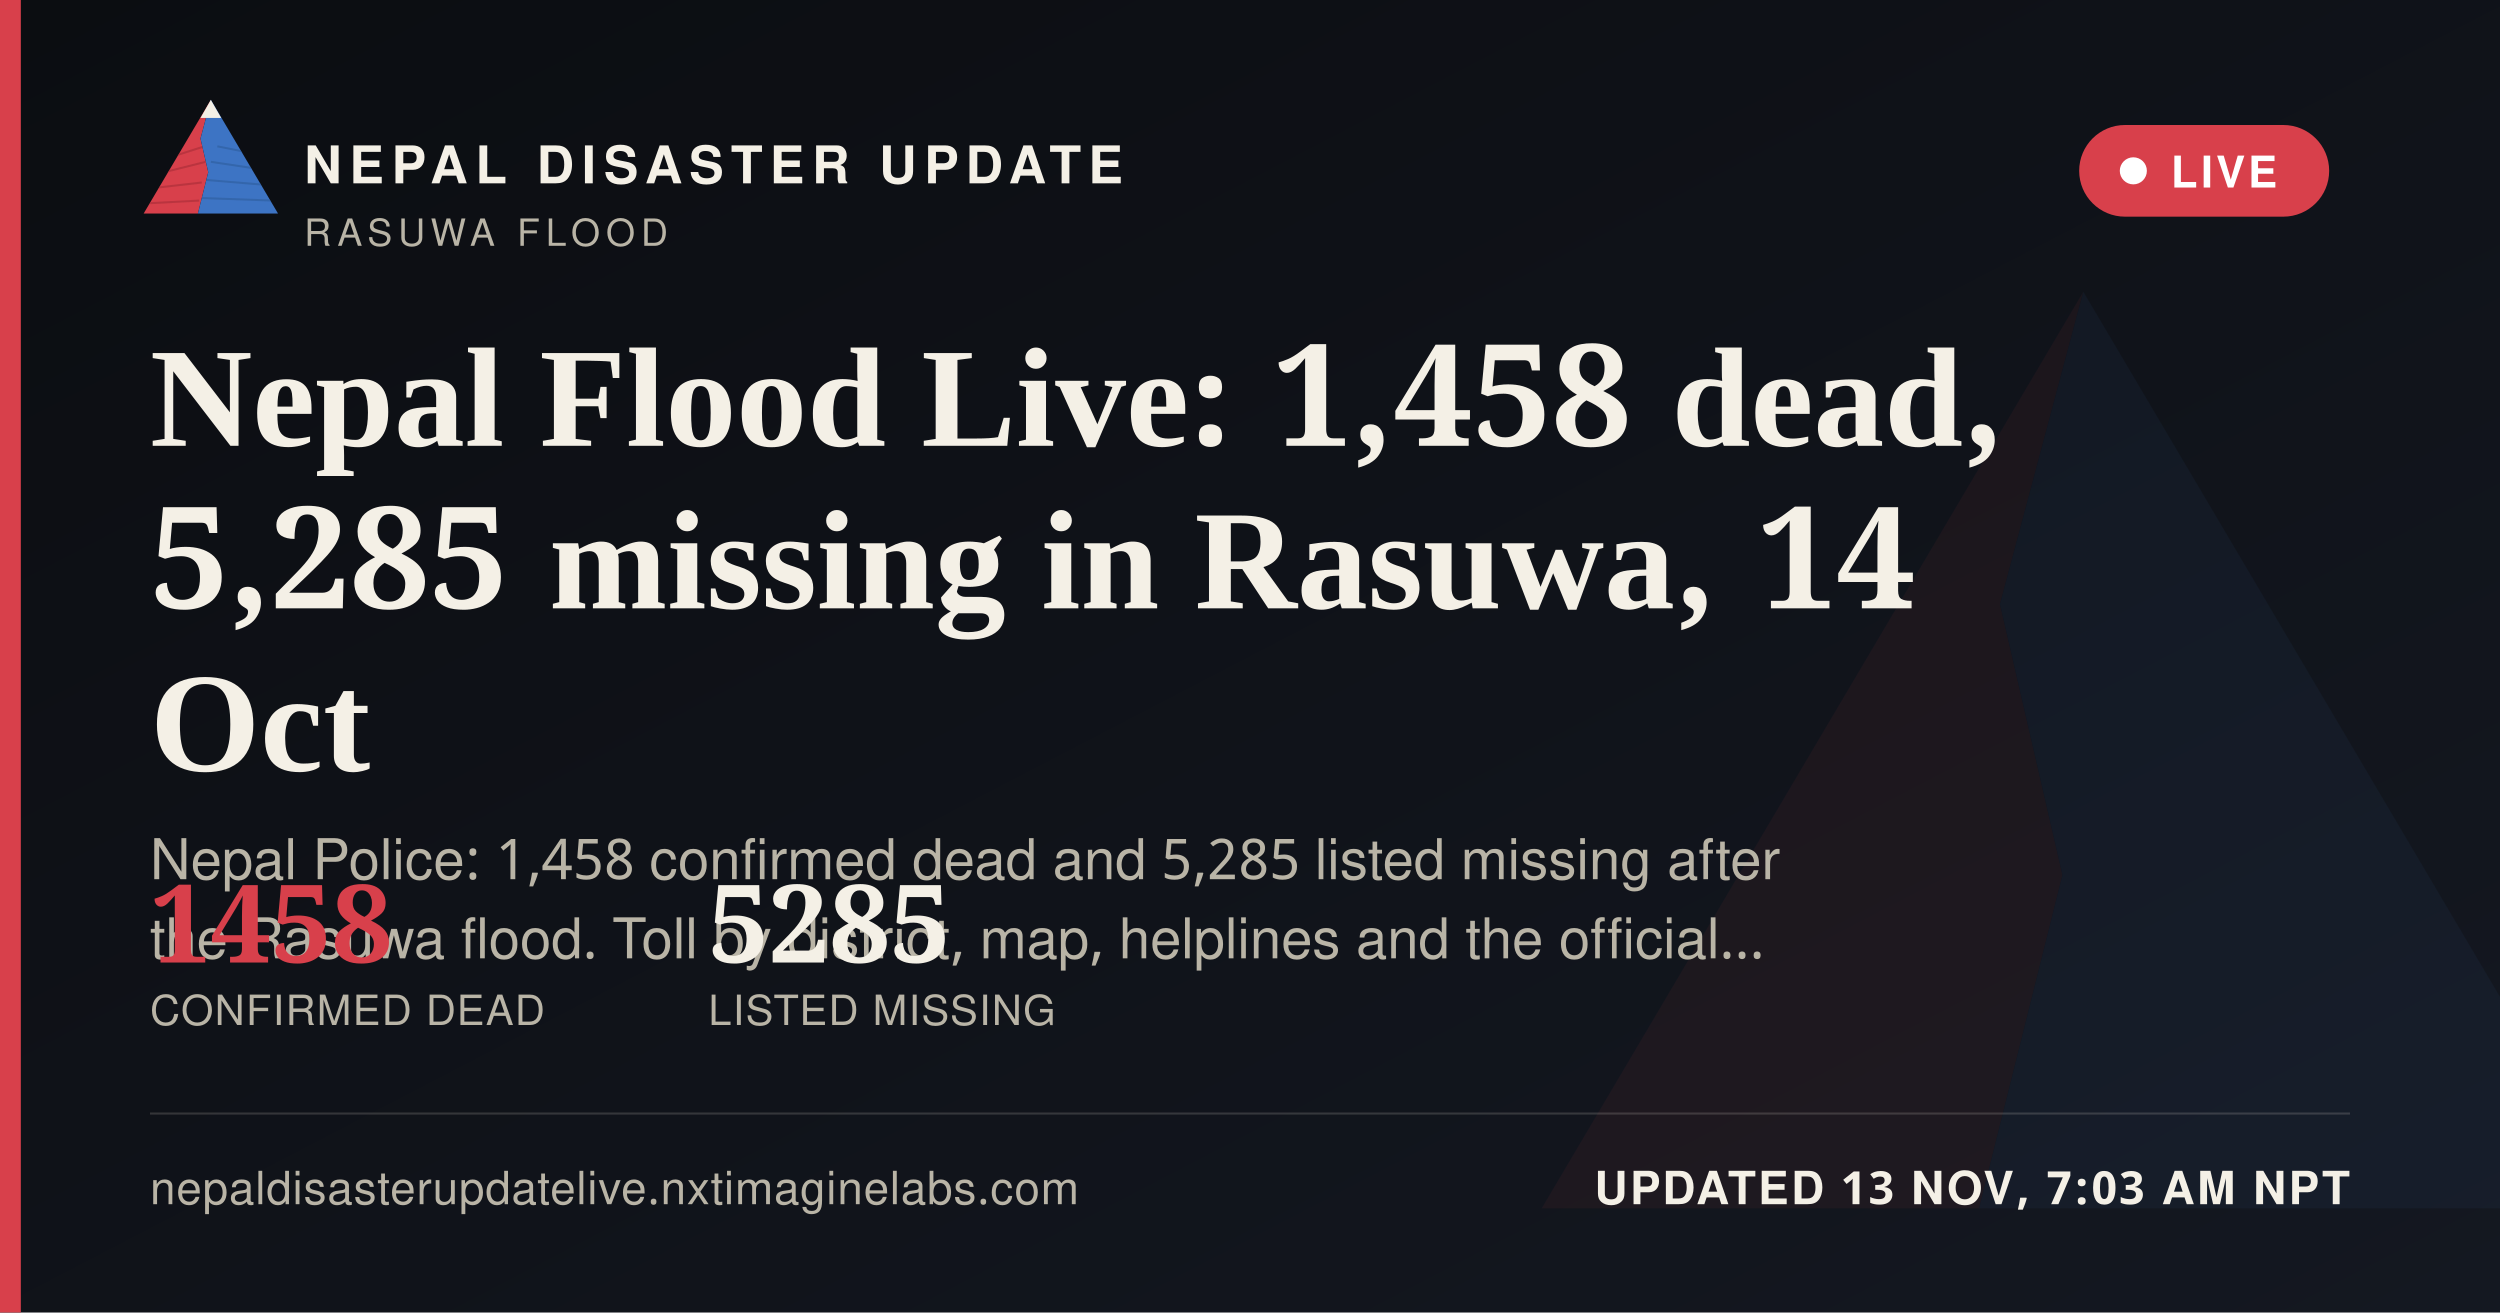
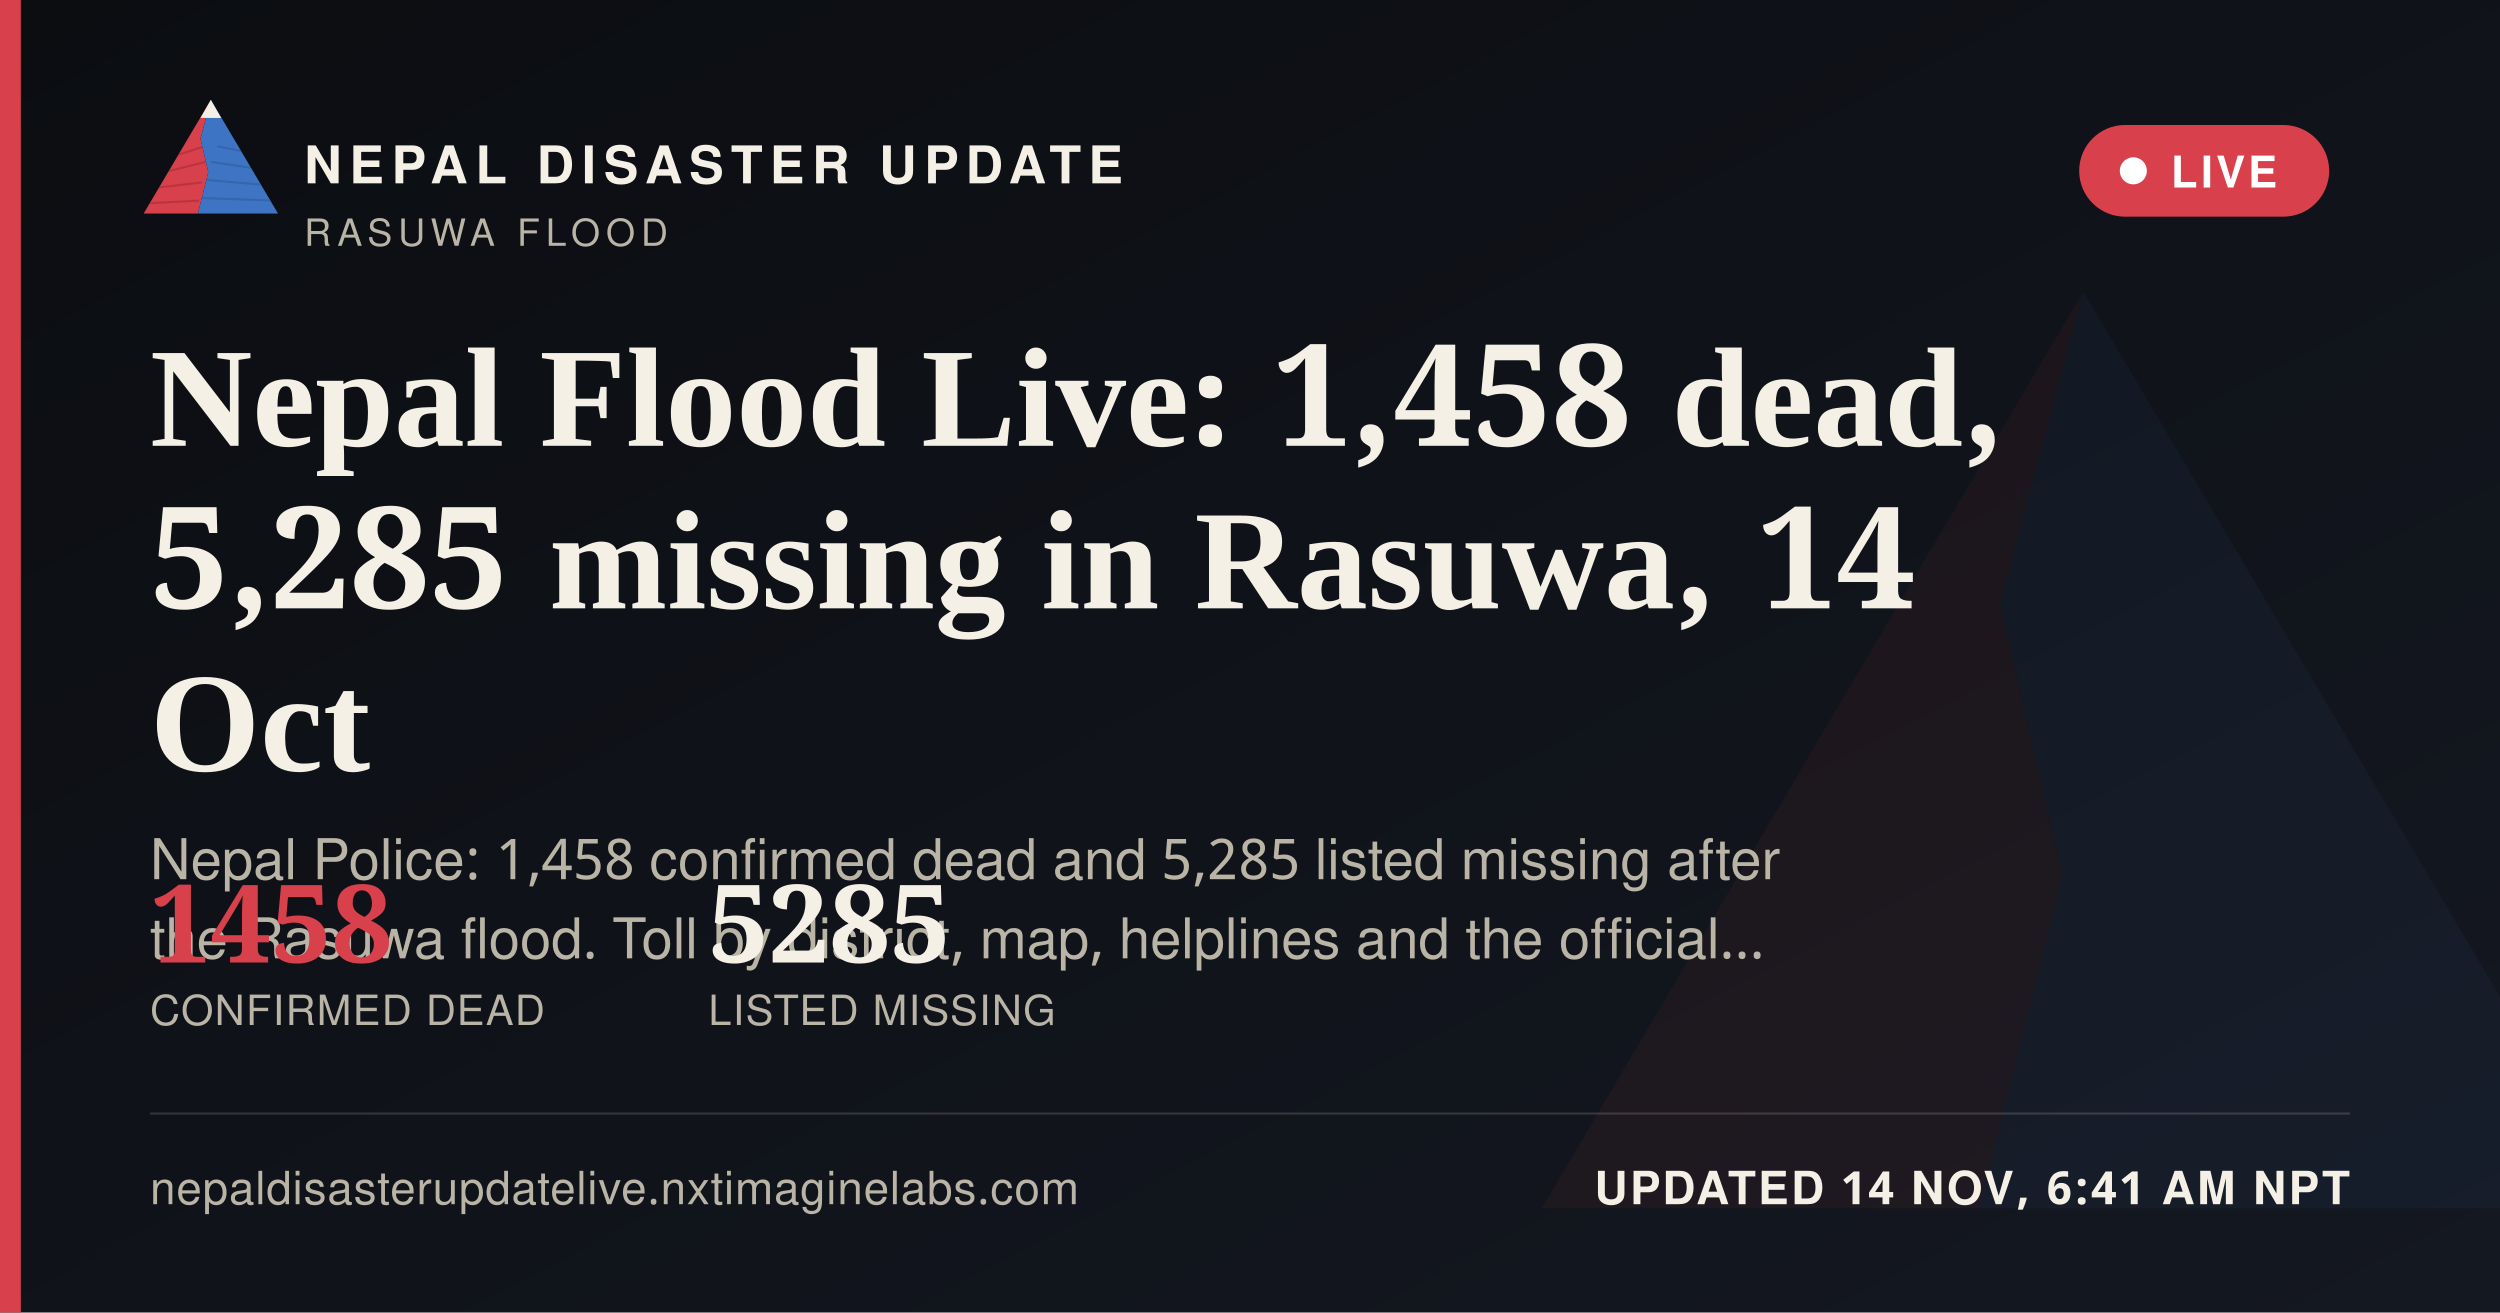
<svg xmlns="http://www.w3.org/2000/svg" width="1200" height="630" viewBox="0 0 1200 630">
  <defs>
    <linearGradient id="ogbg" x1="0" y1="0" x2="1" y2="1">
      <stop offset="0" stop-color="#0B0D11" />
      <stop offset="1" stop-color="#141821" />
    </linearGradient>
  </defs>
  <rect width="1200" height="630" fill="url(#ogbg)" />
  <g transform="translate(700,60) scale(5)" opacity="0.06">
    <polygon points="60,16 52,46 58,72 50,104 8,104" fill="#D8404B" />
    <polygon points="60,16 112,104 50,104 58,72 52,46" fill="#3D74C4" />
  </g>
  <rect x="0" y="0" width="10" height="630" fill="#D8404B" />
  <g transform="translate(64,38) scale(0.62)">
    <g>
      <defs>
        <clipPath id="ogLc">
          <polygon points="60,16 52,46 58,72 50,104 8,104" />
        </clipPath>
        <clipPath id="ogRc">
          <polygon points="60,16 112,104 50,104 58,72 52,46" />
        </clipPath>
      </defs>
      <polygon points="60,16 52,46 58,72 50,104 8,104" fill="#D8404B" />
      <g clip-path="url(#ogLc)" stroke="#A32A34" stroke-width="1.6" fill="none" opacity="0.55">
        <path d="M30,60 L55,52" />
        <path d="M24,72 L56,64" />
        <path d="M18,84 L53,80" />
        <path d="M13,96 L51,94" />
      </g>
      <polygon points="60,16 112,104 50,104 58,72 52,46" fill="#3D74C4" />
      <g clip-path="url(#ogRc)" stroke="#2A5793" stroke-width="1.6" fill="none" opacity="0.5">
        <path d="M65,52 L95,58" />
        <path d="M60,64 L100,70" />
        <path d="M56,78 L104,82" />
        <path d="M52,92 L108,94" />
      </g>
      <polygon points="60,16 52,30 68,30" fill="#F4F0E6" />
    </g>
  </g>
  <text x="146" y="88" font-family="'Public Sans', 'Noto Sans Devanagari', 'Helvetica Neue', Helvetica, Arial, sans-serif" font-size="25" font-weight="800" letter-spacing="3.6" fill="#F4F0E6">NEPAL DISASTER UPDATE</text>
  <text x="146" y="118" font-family="'Public Sans', 'Noto Sans Devanagari', 'Helvetica Neue', Helvetica, Arial, sans-serif" font-size="18" letter-spacing="2.8" fill="#B9B4A6">RASUWA FLOOD</text>
  <g>
    <rect x="998" y="60" width="120" height="44" rx="22" fill="#D8404B" stroke="none" />
    <circle cx="1024" cy="82" r="6.5" fill="#FFFFFF" />
    <text x="1042" y="90" font-family="'Public Sans', 'Noto Sans Devanagari', 'Helvetica Neue', Helvetica, Arial, sans-serif" font-size="21" font-weight="700" letter-spacing="1.6" fill="#FFFFFF">LIVE</text>
  </g>
  <text x="72" y="214" font-family="Newsreader, 'Noto Serif Devanagari', Georgia, 'Times New Roman', serif" font-size="68" font-weight="600" fill="#F4F0E6">Nepal Flood Live: 1,458 dead,</text>
  <text x="72" y="292" font-family="Newsreader, 'Noto Serif Devanagari', Georgia, 'Times New Roman', serif" font-size="68" font-weight="600" fill="#F4F0E6">5,285 missing in Rasuwa, 14</text>
  <text x="72" y="370" font-family="Newsreader, 'Noto Serif Devanagari', Georgia, 'Times New Roman', serif" font-size="68" font-weight="600" fill="#F4F0E6">Oct</text>
  <text x="72" y="422" font-family="'Public Sans', 'Noto Sans Devanagari', 'Helvetica Neue', Helvetica, Arial, sans-serif" font-size="27" fill="#B9B4A6">Nepal Police: 1,458 confirmed dead and 5,285 listed missing after</text>
  <text x="72" y="460" font-family="'Public Sans', 'Noto Sans Devanagari', 'Helvetica Neue', Helvetica, Arial, sans-serif" font-size="27" fill="#B9B4A6">the Rasuwa flood. Toll by district, map, helplines and the official…</text>
  <g transform="translate(72,462)">
    <text x="0" y="0" font-family="Newsreader, 'Noto Serif Devanagari', Georgia, 'Times New Roman', serif" font-size="52" font-weight="600" fill="#D8404B">1458</text>
    <text x="0" y="30" font-family="'Public Sans', 'Noto Sans Devanagari', 'Helvetica Neue', Helvetica, Arial, sans-serif" font-size="20" letter-spacing="0.6" fill="#B9B4A6">CONFIRMED DEAD</text>
    <text x="268" y="0" font-family="Newsreader, 'Noto Serif Devanagari', Georgia, 'Times New Roman', serif" font-size="52" font-weight="600" fill="#F4F0E6">5285</text>
    <text x="268" y="30" font-family="'Public Sans', 'Noto Sans Devanagari', 'Helvetica Neue', Helvetica, Arial, sans-serif" font-size="20" letter-spacing="0.6" fill="#B9B4A6">LISTED MISSING</text>
  </g>
  <rect x="72" y="534" width="1056" height="1" fill="rgba(244,240,230,0.16)" />
  <text x="72" y="578" font-family="'Public Sans', 'Noto Sans Devanagari', 'Helvetica Neue', Helvetica, Arial, sans-serif" font-size="22" fill="#B9B4A6" letter-spacing="0.4">nepaldisasterupdatelive.nxtimaginelabs.com</text>
-   <text x="1128" y="578" text-anchor="end" font-family="'Public Sans', 'Noto Sans Devanagari', 'Helvetica Neue', Helvetica, Arial, sans-serif" font-size="22" font-weight="700" letter-spacing="1.2" fill="#F4F0E6">UPDATED 13 NOV, 7:03 AM NPT</text>
+   <text x="1128" y="578" text-anchor="end" font-family="'Public Sans', 'Noto Sans Devanagari', 'Helvetica Neue', Helvetica, Arial, sans-serif" font-size="22" font-weight="700" letter-spacing="1.2" fill="#F4F0E6">UPDATED 14 NOV, 6:41 AM NPT</text>
</svg>
